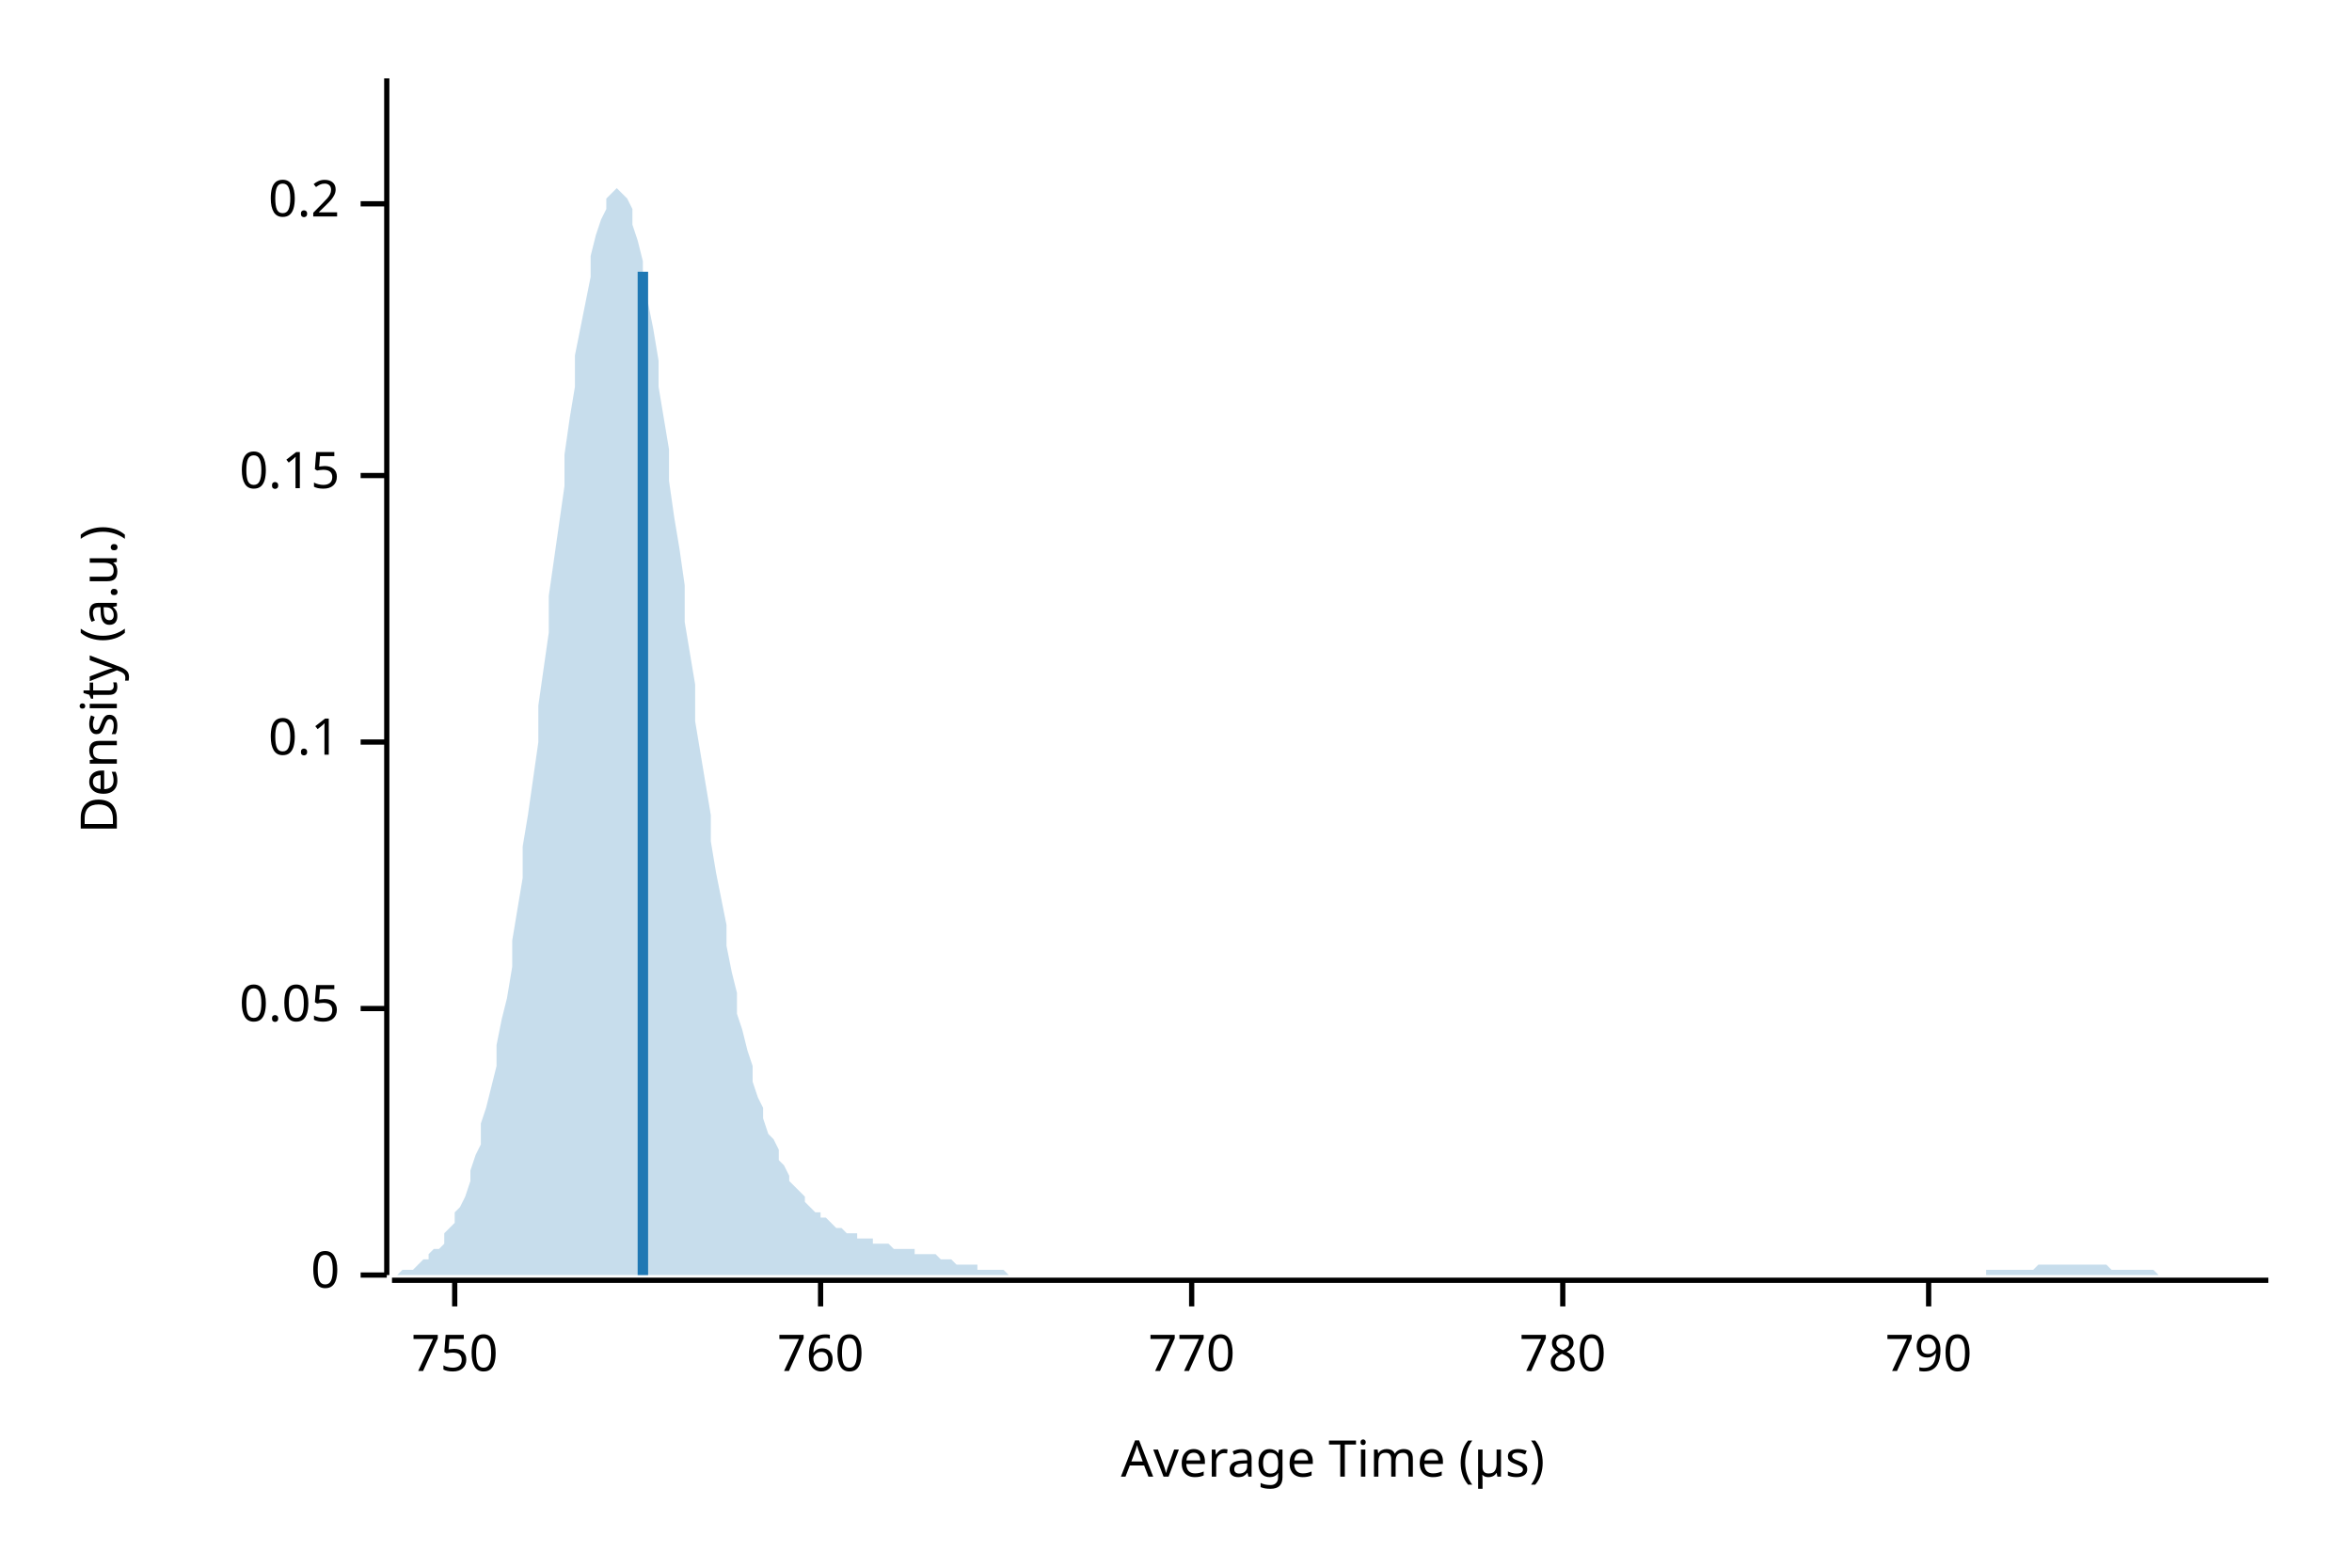
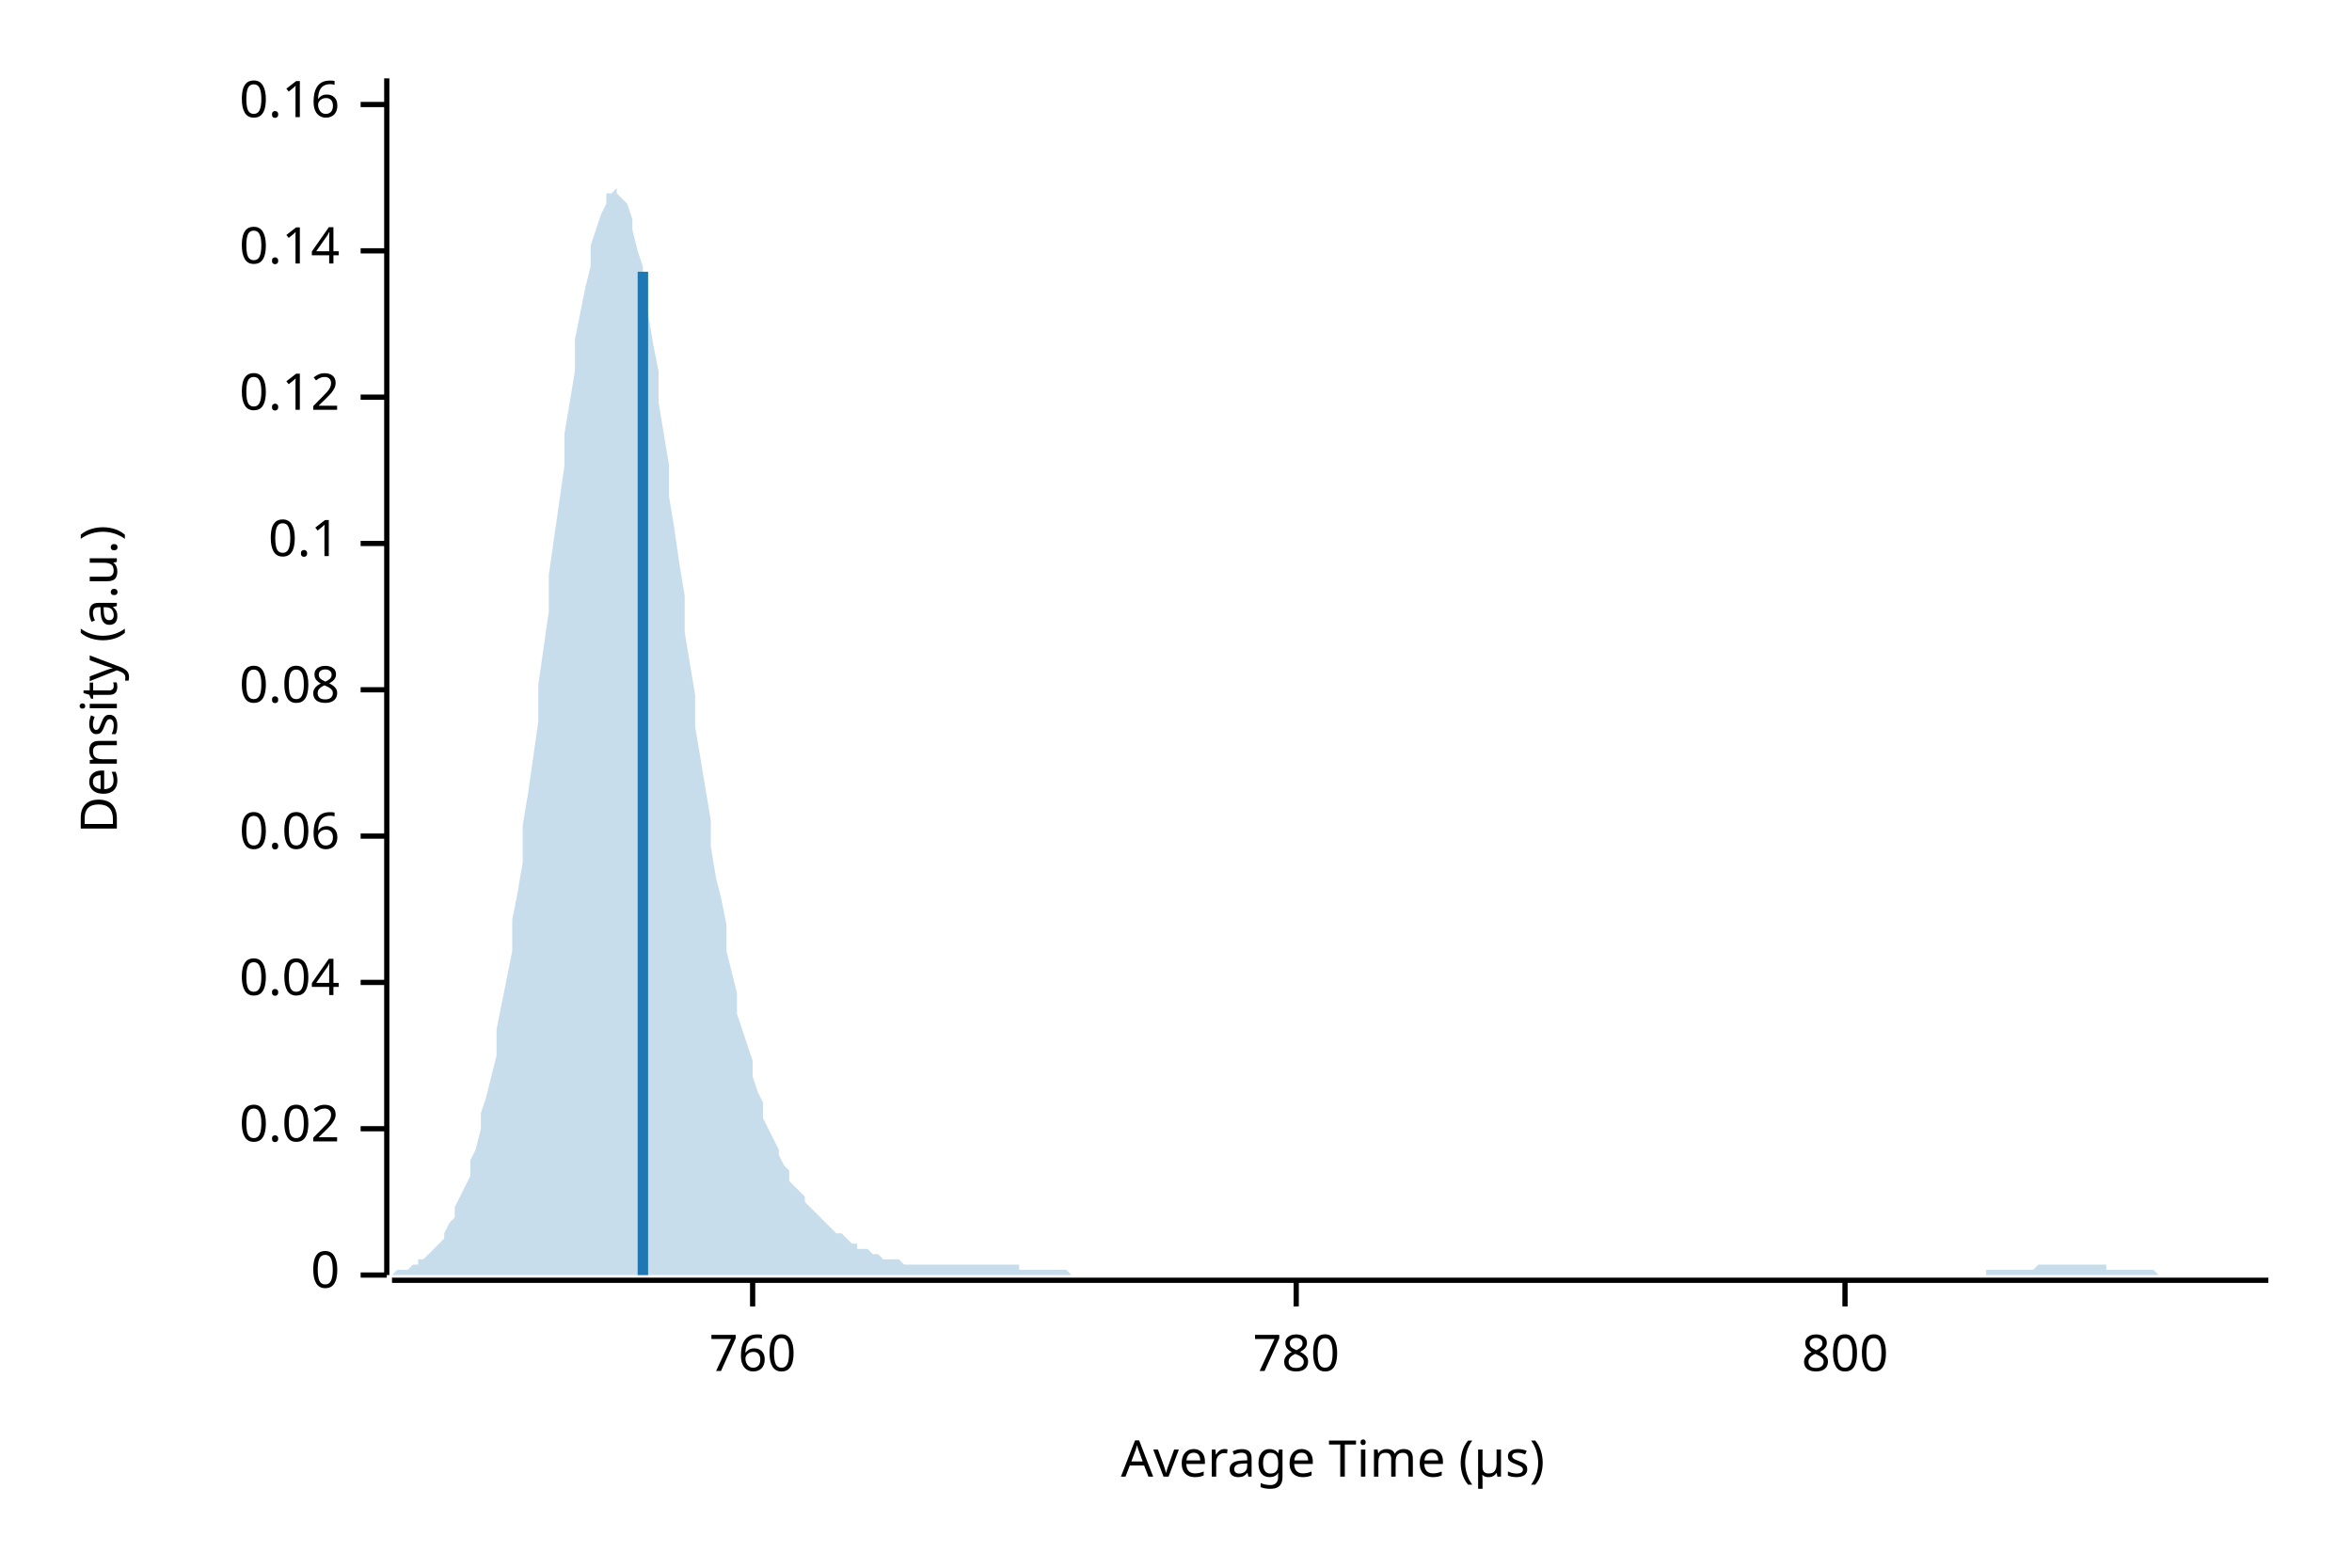
<svg xmlns="http://www.w3.org/2000/svg" width="450" height="300" viewBox="0 0 450 300">
  <text x="15" y="130" dy="0.76em" text-anchor="middle" font-family="sans-serif" font-size="9.677" opacity="1" fill="#000000" transform="rotate(270, 15, 130)">
Density (a.u.)
</text>
  <text x="255" y="285" dy="-0.5ex" text-anchor="middle" font-family="sans-serif" font-size="9.677" opacity="1" fill="#000000">
Average Time (µs)
</text>
  <polyline fill="none" opacity="1" stroke="#000000" stroke-width="1" points="74,15 74,244 " />
  <text x="65" y="244" dy="0.5ex" text-anchor="end" font-family="sans-serif" font-size="9.677" opacity="1" fill="#000000">
0
</text>
  <polyline fill="none" opacity="1" stroke="#000000" stroke-width="1" points="69,244 74,244 " />
-   <text x="65" y="193" dy="0.5ex" text-anchor="end" font-family="sans-serif" font-size="9.677" opacity="1" fill="#000000">
- 0.05
+   <text x="65" y="216" dy="0.5ex" text-anchor="end" font-family="sans-serif" font-size="9.677" opacity="1" fill="#000000">
+ 0.02
</text>
-   <polyline fill="none" opacity="1" stroke="#000000" stroke-width="1" points="69,193 74,193 " />
-   <text x="65" y="142" dy="0.5ex" text-anchor="end" font-family="sans-serif" font-size="9.677" opacity="1" fill="#000000">
+   <polyline fill="none" opacity="1" stroke="#000000" stroke-width="1" points="69,216 74,216 " />
+   <text x="65" y="188" dy="0.5ex" text-anchor="end" font-family="sans-serif" font-size="9.677" opacity="1" fill="#000000">
+ 0.04
+ </text>
+   <polyline fill="none" opacity="1" stroke="#000000" stroke-width="1" points="69,188 74,188 " />
+   <text x="65" y="160" dy="0.5ex" text-anchor="end" font-family="sans-serif" font-size="9.677" opacity="1" fill="#000000">
+ 0.06
+ </text>
+   <polyline fill="none" opacity="1" stroke="#000000" stroke-width="1" points="69,160 74,160 " />
+   <text x="65" y="132" dy="0.5ex" text-anchor="end" font-family="sans-serif" font-size="9.677" opacity="1" fill="#000000">
+ 0.08
+ </text>
+   <polyline fill="none" opacity="1" stroke="#000000" stroke-width="1" points="69,132 74,132 " />
+   <text x="65" y="104" dy="0.5ex" text-anchor="end" font-family="sans-serif" font-size="9.677" opacity="1" fill="#000000">
0.1
</text>
-   <polyline fill="none" opacity="1" stroke="#000000" stroke-width="1" points="69,142 74,142 " />
-   <text x="65" y="91" dy="0.5ex" text-anchor="end" font-family="sans-serif" font-size="9.677" opacity="1" fill="#000000">
- 0.15
+   <polyline fill="none" opacity="1" stroke="#000000" stroke-width="1" points="69,104 74,104 " />
+   <text x="65" y="76" dy="0.5ex" text-anchor="end" font-family="sans-serif" font-size="9.677" opacity="1" fill="#000000">
+ 0.12
</text>
-   <polyline fill="none" opacity="1" stroke="#000000" stroke-width="1" points="69,91 74,91 " />
-   <text x="65" y="39" dy="0.5ex" text-anchor="end" font-family="sans-serif" font-size="9.677" opacity="1" fill="#000000">
- 0.2
+   <polyline fill="none" opacity="1" stroke="#000000" stroke-width="1" points="69,76 74,76 " />
+   <text x="65" y="48" dy="0.5ex" text-anchor="end" font-family="sans-serif" font-size="9.677" opacity="1" fill="#000000">
+ 0.14
</text>
-   <polyline fill="none" opacity="1" stroke="#000000" stroke-width="1" points="69,39 74,39 " />
+   <polyline fill="none" opacity="1" stroke="#000000" stroke-width="1" points="69,48 74,48 " />
+   <text x="65" y="20" dy="0.5ex" text-anchor="end" font-family="sans-serif" font-size="9.677" opacity="1" fill="#000000">
+ 0.16
+ </text>
+   <polyline fill="none" opacity="1" stroke="#000000" stroke-width="1" points="69,20 74,20 " />
  <polyline fill="none" opacity="1" stroke="#000000" stroke-width="1" points="75,245 434,245 " />
-   <text x="87" y="255" dy="0.76em" text-anchor="middle" font-family="sans-serif" font-size="9.677" opacity="1" fill="#000000">
- 750
- </text>
-   <polyline fill="none" opacity="1" stroke="#000000" stroke-width="1" points="87,245 87,250 " />
-   <text x="157" y="255" dy="0.76em" text-anchor="middle" font-family="sans-serif" font-size="9.677" opacity="1" fill="#000000">
+   <text x="144" y="255" dy="0.76em" text-anchor="middle" font-family="sans-serif" font-size="9.677" opacity="1" fill="#000000">
760
</text>
-   <polyline fill="none" opacity="1" stroke="#000000" stroke-width="1" points="157,245 157,250 " />
-   <text x="228" y="255" dy="0.76em" text-anchor="middle" font-family="sans-serif" font-size="9.677" opacity="1" fill="#000000">
- 770
- </text>
-   <polyline fill="none" opacity="1" stroke="#000000" stroke-width="1" points="228,245 228,250 " />
-   <text x="299" y="255" dy="0.76em" text-anchor="middle" font-family="sans-serif" font-size="9.677" opacity="1" fill="#000000">
+   <polyline fill="none" opacity="1" stroke="#000000" stroke-width="1" points="144,245 144,250 " />
+   <text x="248" y="255" dy="0.76em" text-anchor="middle" font-family="sans-serif" font-size="9.677" opacity="1" fill="#000000">
780
</text>
-   <polyline fill="none" opacity="1" stroke="#000000" stroke-width="1" points="299,245 299,250 " />
-   <text x="369" y="255" dy="0.76em" text-anchor="middle" font-family="sans-serif" font-size="9.677" opacity="1" fill="#000000">
- 790
+   <polyline fill="none" opacity="1" stroke="#000000" stroke-width="1" points="248,245 248,250 " />
+   <text x="353" y="255" dy="0.76em" text-anchor="middle" font-family="sans-serif" font-size="9.677" opacity="1" fill="#000000">
+ 800
</text>
-   <polyline fill="none" opacity="1" stroke="#000000" stroke-width="1" points="369,245 369,250 " />
-   <polygon opacity="0.25" fill="#1F78B4" points="75,244 75,244 76,244 77,243 77,243 78,243 79,243 80,242 80,242 81,241 82,241 82,240 83,239 84,239 85,238 85,236 86,235 87,234 87,232 88,231 89,229 90,226 90,224 91,221 92,219 92,215 93,212 94,208 95,204 95,200 96,195 97,191 98,185 98,180 99,174 100,168 100,162 101,156 102,149 103,142 103,135 104,128 105,121 105,114 106,107 107,100 108,93 108,87 109,80 110,74 110,68 111,63 112,58 113,53 113,49 114,45 115,42 116,40 116,38 117,37 118,36 118,36 119,37 120,38 121,40 121,43 122,46 123,50 123,54 124,58 125,63 126,69 126,74 127,80 128,86 128,92 129,99 130,105 131,112 131,119 132,125 133,131 133,138 134,144 135,150 136,156 136,161 137,167 138,172 139,177 139,181 140,186 141,190 141,194 142,197 143,201 144,204 144,207 145,210 146,212 146,214 147,217 148,218 149,220 149,222 150,223 151,225 151,226 152,227 153,228 154,229 154,230 155,231 156,232 157,232 157,233 158,233 159,234 159,234 160,235 161,235 162,236 162,236 163,236 164,236 164,237 165,237 166,237 167,237 167,238 168,238 169,238 169,238 170,238 171,239 172,239 172,239 173,239 174,239 175,239 175,240 176,240 177,240 177,240 178,240 179,240 180,241 180,241 181,241 182,241 182,241 183,242 184,242 185,242 185,242 186,242 187,242 187,243 188,243 189,243 190,243 190,243 191,243 192,243 192,243 193,244 194,244 195,244 195,244 196,244 197,244 198,244 198,244 199,244 200,244 200,244 201,244 202,244 203,244 203,244 204,244 205,244 205,244 206,244 207,244 208,244 208,244 209,244 210,244 210,244 211,244 212,244 213,244 213,244 214,244 215,244 216,244 216,244 217,244 218,244 218,244 219,244 220,244 221,244 221,244 222,244 223,244 223,244 224,244 225,244 226,244 226,244 227,244 228,244 228,244 229,244 230,244 231,244 231,244 232,244 233,244 233,244 234,244 235,244 236,244 236,244 237,244 238,244 239,244 239,244 240,244 241,244 241,244 242,244 243,244 244,244 244,244 245,244 246,244 246,244 247,244 248,244 249,244 249,244 250,244 251,244 251,244 252,244 253,244 254,244 254,244 255,244 256,244 257,244 257,244 258,244 259,244 259,244 260,244 261,244 262,244 262,244 263,244 264,244 264,244 265,244 266,244 267,244 267,244 268,244 269,244 269,244 270,244 271,244 272,244 272,244 273,244 274,244 275,244 275,244 276,244 277,244 277,244 278,244 279,244 280,244 280,244 281,244 282,244 282,244 283,244 284,244 285,244 285,244 286,244 287,244 287,244 288,244 289,244 290,244 290,244 291,244 292,244 292,244 293,244 294,244 295,244 295,244 296,244 297,244 298,244 298,244 299,244 300,244 300,244 301,244 302,244 303,244 303,244 304,244 305,244 305,244 306,244 307,244 308,244 308,244 309,244 310,244 310,244 311,244 312,244 313,244 313,244 314,244 315,244 316,244 316,244 317,244 318,244 318,244 319,244 320,244 321,244 321,244 322,244 323,244 323,244 324,244 325,244 326,244 326,244 327,244 328,244 328,244 329,244 330,244 331,244 331,244 332,244 333,244 333,244 334,244 335,244 336,244 336,244 337,244 338,244 339,244 339,244 340,244 341,244 341,244 342,244 343,244 344,244 344,244 345,244 346,244 346,244 347,244 348,244 349,244 349,244 350,244 351,244 351,244 352,244 353,244 354,244 354,244 355,244 356,244 357,244 357,244 358,244 359,244 359,244 360,244 361,244 362,244 362,244 363,244 364,244 364,244 365,244 366,244 367,244 367,244 368,244 369,244 369,244 370,244 371,244 372,244 372,244 373,244 374,244 375,244 375,244 376,244 377,244 377,244 378,244 379,244 380,244 380,243 381,243 382,243 382,243 383,243 384,243 385,243 385,243 386,243 387,243 387,243 388,243 389,243 390,242 390,242 391,242 392,242 392,242 393,242 394,242 395,242 395,242 396,242 397,242 398,242 398,242 399,242 400,242 400,242 401,242 402,242 403,242 403,242 404,243 405,243 405,243 406,243 407,243 408,243 408,243 409,243 410,243 410,243 411,243 412,243 413,244 413,244 414,244 415,244 416,244 416,244 417,244 418,244 418,244 419,244 420,244 421,244 421,244 422,244 423,244 423,244 424,244 425,244 426,244 426,244 427,244 428,244 428,244 429,244 430,244 431,244 431,244 432,244 433,244 434,244 434,244 75,244 " />
+   <polyline fill="none" opacity="1" stroke="#000000" stroke-width="1" points="353,245 353,250 " />
+   <polygon opacity="0.25" fill="#1F78B4" points="75,244 75,244 76,243 77,243 77,243 78,243 79,242 80,242 80,241 81,241 82,240 82,240 83,239 84,238 85,237 85,236 86,234 87,233 87,231 88,229 89,227 90,225 90,222 91,220 92,216 92,213 93,210 94,206 95,202 95,197 96,192 97,187 98,182 98,176 99,171 100,165 100,158 101,152 102,145 103,138 103,131 104,124 105,117 105,110 106,103 107,96 108,89 108,83 109,77 110,71 110,65 111,60 112,55 113,51 113,47 114,44 115,41 116,39 116,37 117,37 118,36 118,37 119,38 120,39 121,42 121,44 122,48 123,51 123,56 124,60 125,66 126,71 126,77 127,83 128,89 128,95 129,101 130,108 131,114 131,121 132,127 133,133 133,139 134,145 135,151 136,157 136,162 137,168 138,172 139,177 139,182 140,186 141,190 141,194 142,197 143,200 144,203 144,206 145,209 146,211 146,214 147,216 148,218 149,220 149,221 150,223 151,224 151,226 152,227 153,228 154,229 154,230 155,231 156,232 157,233 157,233 158,234 159,235 159,235 160,236 161,236 162,237 162,237 163,238 164,238 164,239 165,239 166,239 167,240 167,240 168,240 169,241 169,241 170,241 171,241 172,241 172,241 173,242 174,242 175,242 175,242 176,242 177,242 177,242 178,242 179,242 180,242 180,242 181,242 182,242 182,242 183,242 184,242 185,242 185,242 186,242 187,242 187,242 188,242 189,242 190,242 190,242 191,242 192,242 192,242 193,242 194,242 195,242 195,243 196,243 197,243 198,243 198,243 199,243 200,243 200,243 201,243 202,243 203,243 203,243 204,243 205,244 205,244 206,244 207,244 208,244 208,244 209,244 210,244 210,244 211,244 212,244 213,244 213,244 214,244 215,244 216,244 216,244 217,244 218,244 218,244 219,244 220,244 221,244 221,244 222,244 223,244 223,244 224,244 225,244 226,244 226,244 227,244 228,244 228,244 229,244 230,244 231,244 231,244 232,244 233,244 233,244 234,244 235,244 236,244 236,244 237,244 238,244 239,244 239,244 240,244 241,244 241,244 242,244 243,244 244,244 244,244 245,244 246,244 246,244 247,244 248,244 249,244 249,244 250,244 251,244 251,244 252,244 253,244 254,244 254,244 255,244 256,244 257,244 257,244 258,244 259,244 259,244 260,244 261,244 262,244 262,244 263,244 264,244 264,244 265,244 266,244 267,244 267,244 268,244 269,244 269,244 270,244 271,244 272,244 272,244 273,244 274,244 275,244 275,244 276,244 277,244 277,244 278,244 279,244 280,244 280,244 281,244 282,244 282,244 283,244 284,244 285,244 285,244 286,244 287,244 287,244 288,244 289,244 290,244 290,244 291,244 292,244 292,244 293,244 294,244 295,244 295,244 296,244 297,244 298,244 298,244 299,244 300,244 300,244 301,244 302,244 303,244 303,244 304,244 305,244 305,244 306,244 307,244 308,244 308,244 309,244 310,244 310,244 311,244 312,244 313,244 313,244 314,244 315,244 316,244 316,244 317,244 318,244 318,244 319,244 320,244 321,244 321,244 322,244 323,244 323,244 324,244 325,244 326,244 326,244 327,244 328,244 328,244 329,244 330,244 331,244 331,244 332,244 333,244 333,244 334,244 335,244 336,244 336,244 337,244 338,244 339,244 339,244 340,244 341,244 341,244 342,244 343,244 344,244 344,244 345,244 346,244 346,244 347,244 348,244 349,244 349,244 350,244 351,244 351,244 352,244 353,244 354,244 354,244 355,244 356,244 357,244 357,244 358,244 359,244 359,244 360,244 361,244 362,244 362,244 363,244 364,244 364,244 365,244 366,244 367,244 367,244 368,244 369,244 369,244 370,244 371,244 372,244 372,244 373,244 374,244 375,244 375,244 376,244 377,244 377,244 378,244 379,244 380,244 380,243 381,243 382,243 382,243 383,243 384,243 385,243 385,243 386,243 387,243 387,243 388,243 389,243 390,242 390,242 391,242 392,242 392,242 393,242 394,242 395,242 395,242 396,242 397,242 398,242 398,242 399,242 400,242 400,242 401,242 402,242 403,242 403,243 404,243 405,243 405,243 406,243 407,243 408,243 408,243 409,243 410,243 410,243 411,243 412,243 413,244 413,244 414,244 415,244 416,244 416,244 417,244 418,244 418,244 419,244 420,244 421,244 421,244 422,244 423,244 423,244 424,244 425,244 426,244 426,244 427,244 428,244 428,244 429,244 430,244 431,244 431,244 432,244 433,244 434,244 434,244 75,244 " />
  <polyline fill="none" opacity="1" stroke="#1F78B4" stroke-width="2" points="123,244 123,52 " />
</svg>
